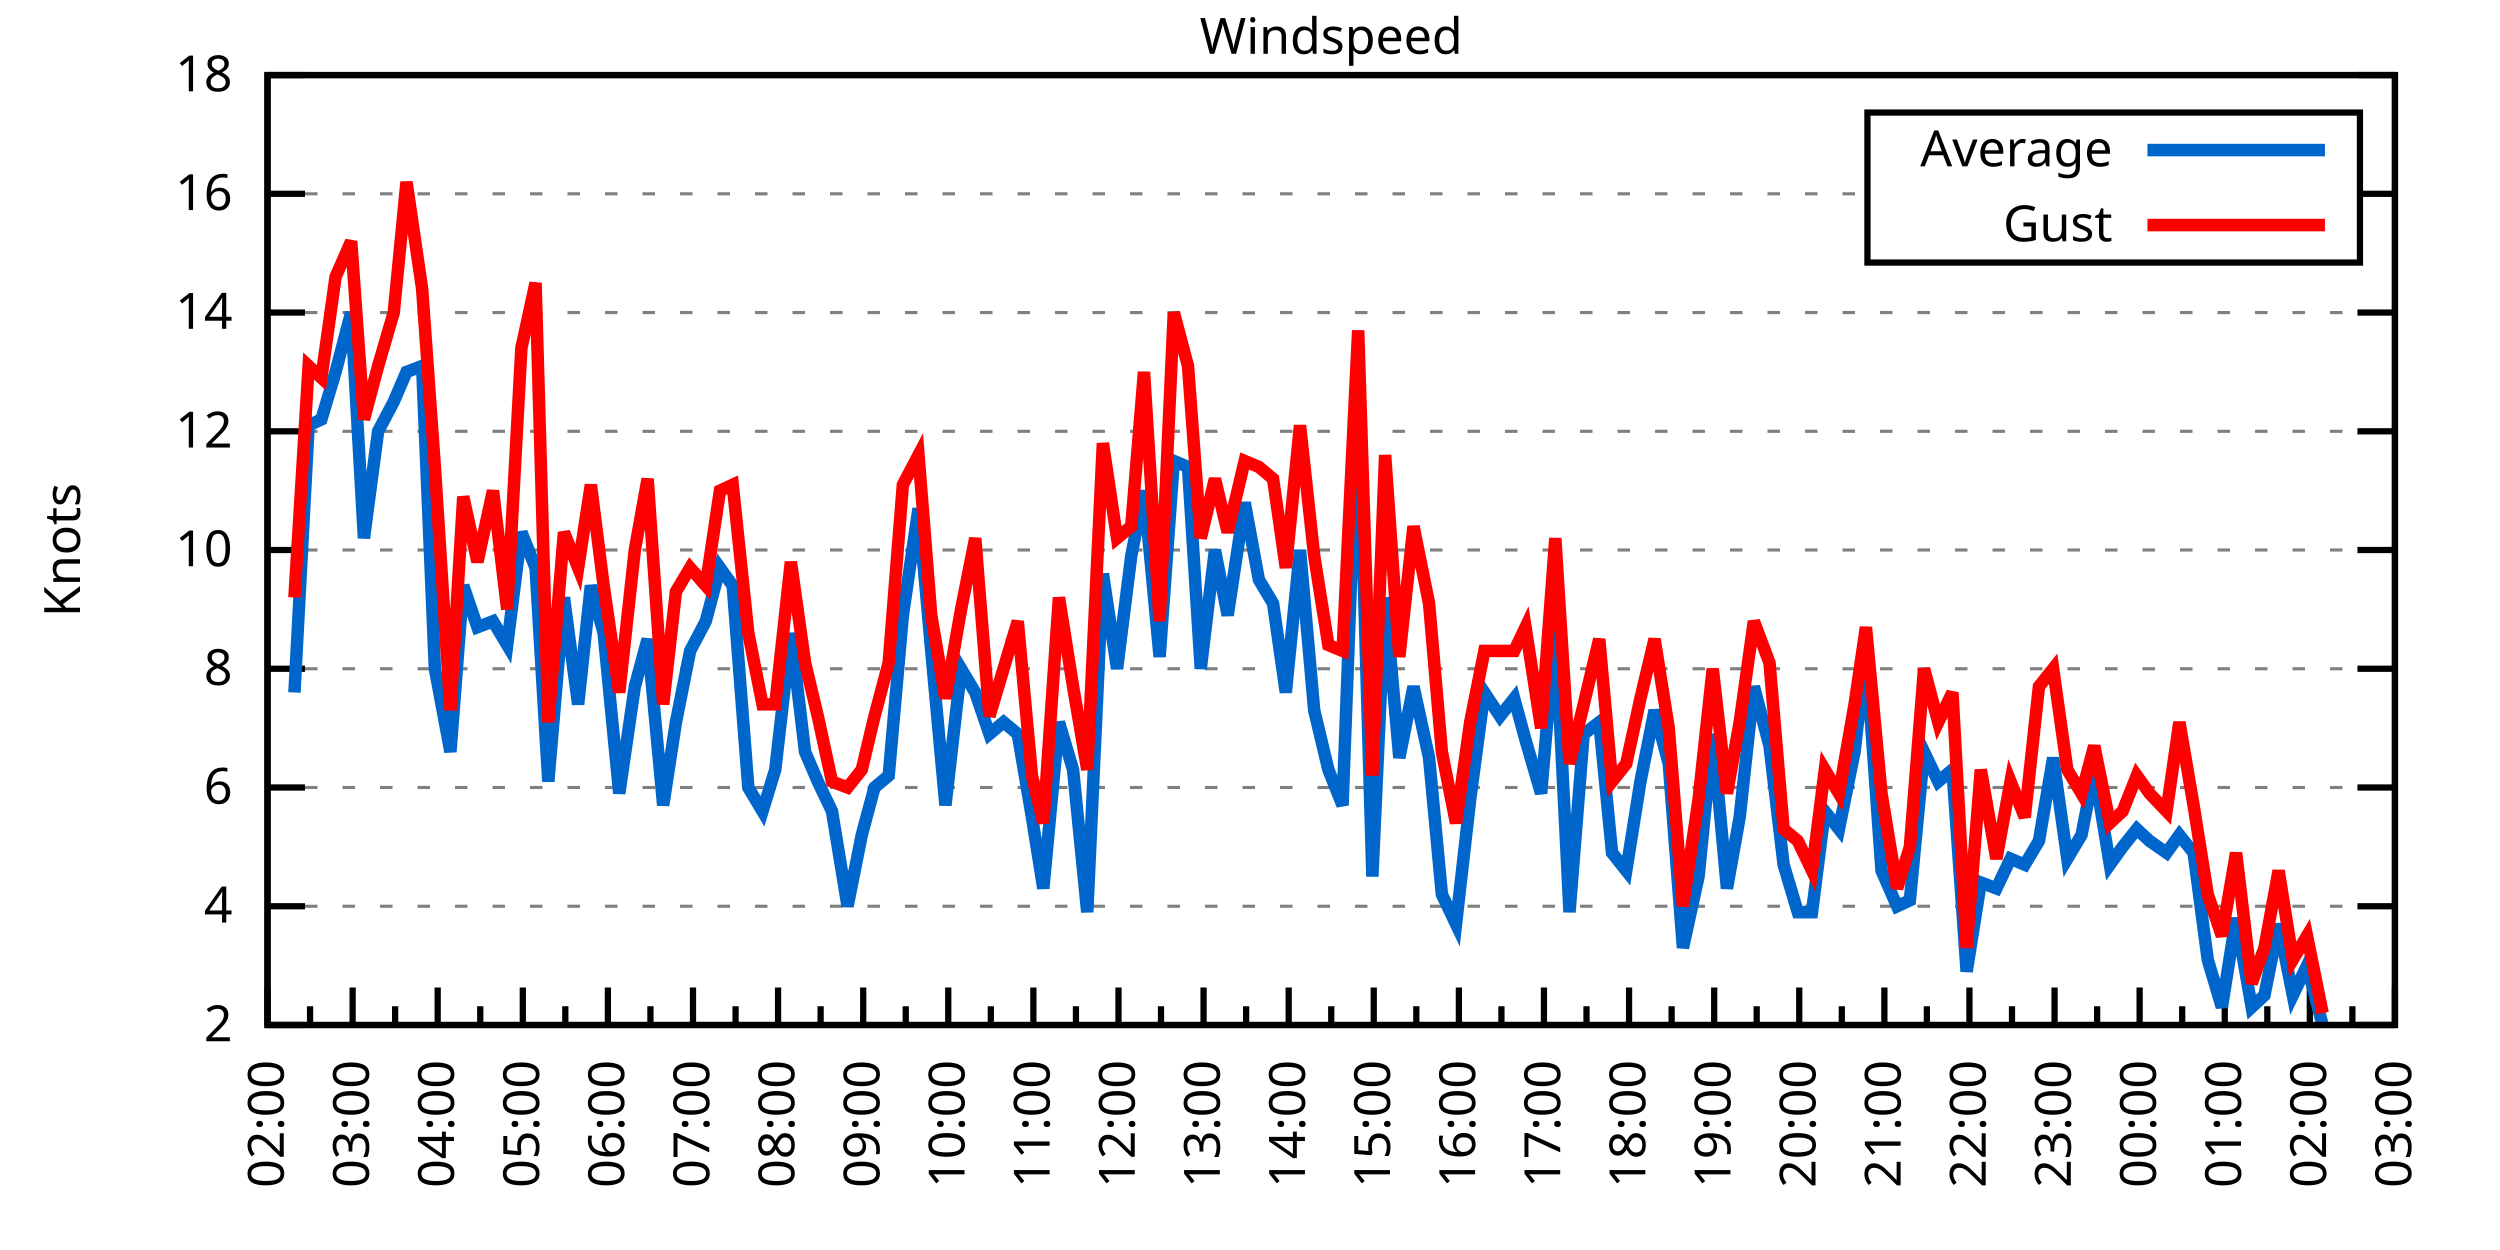
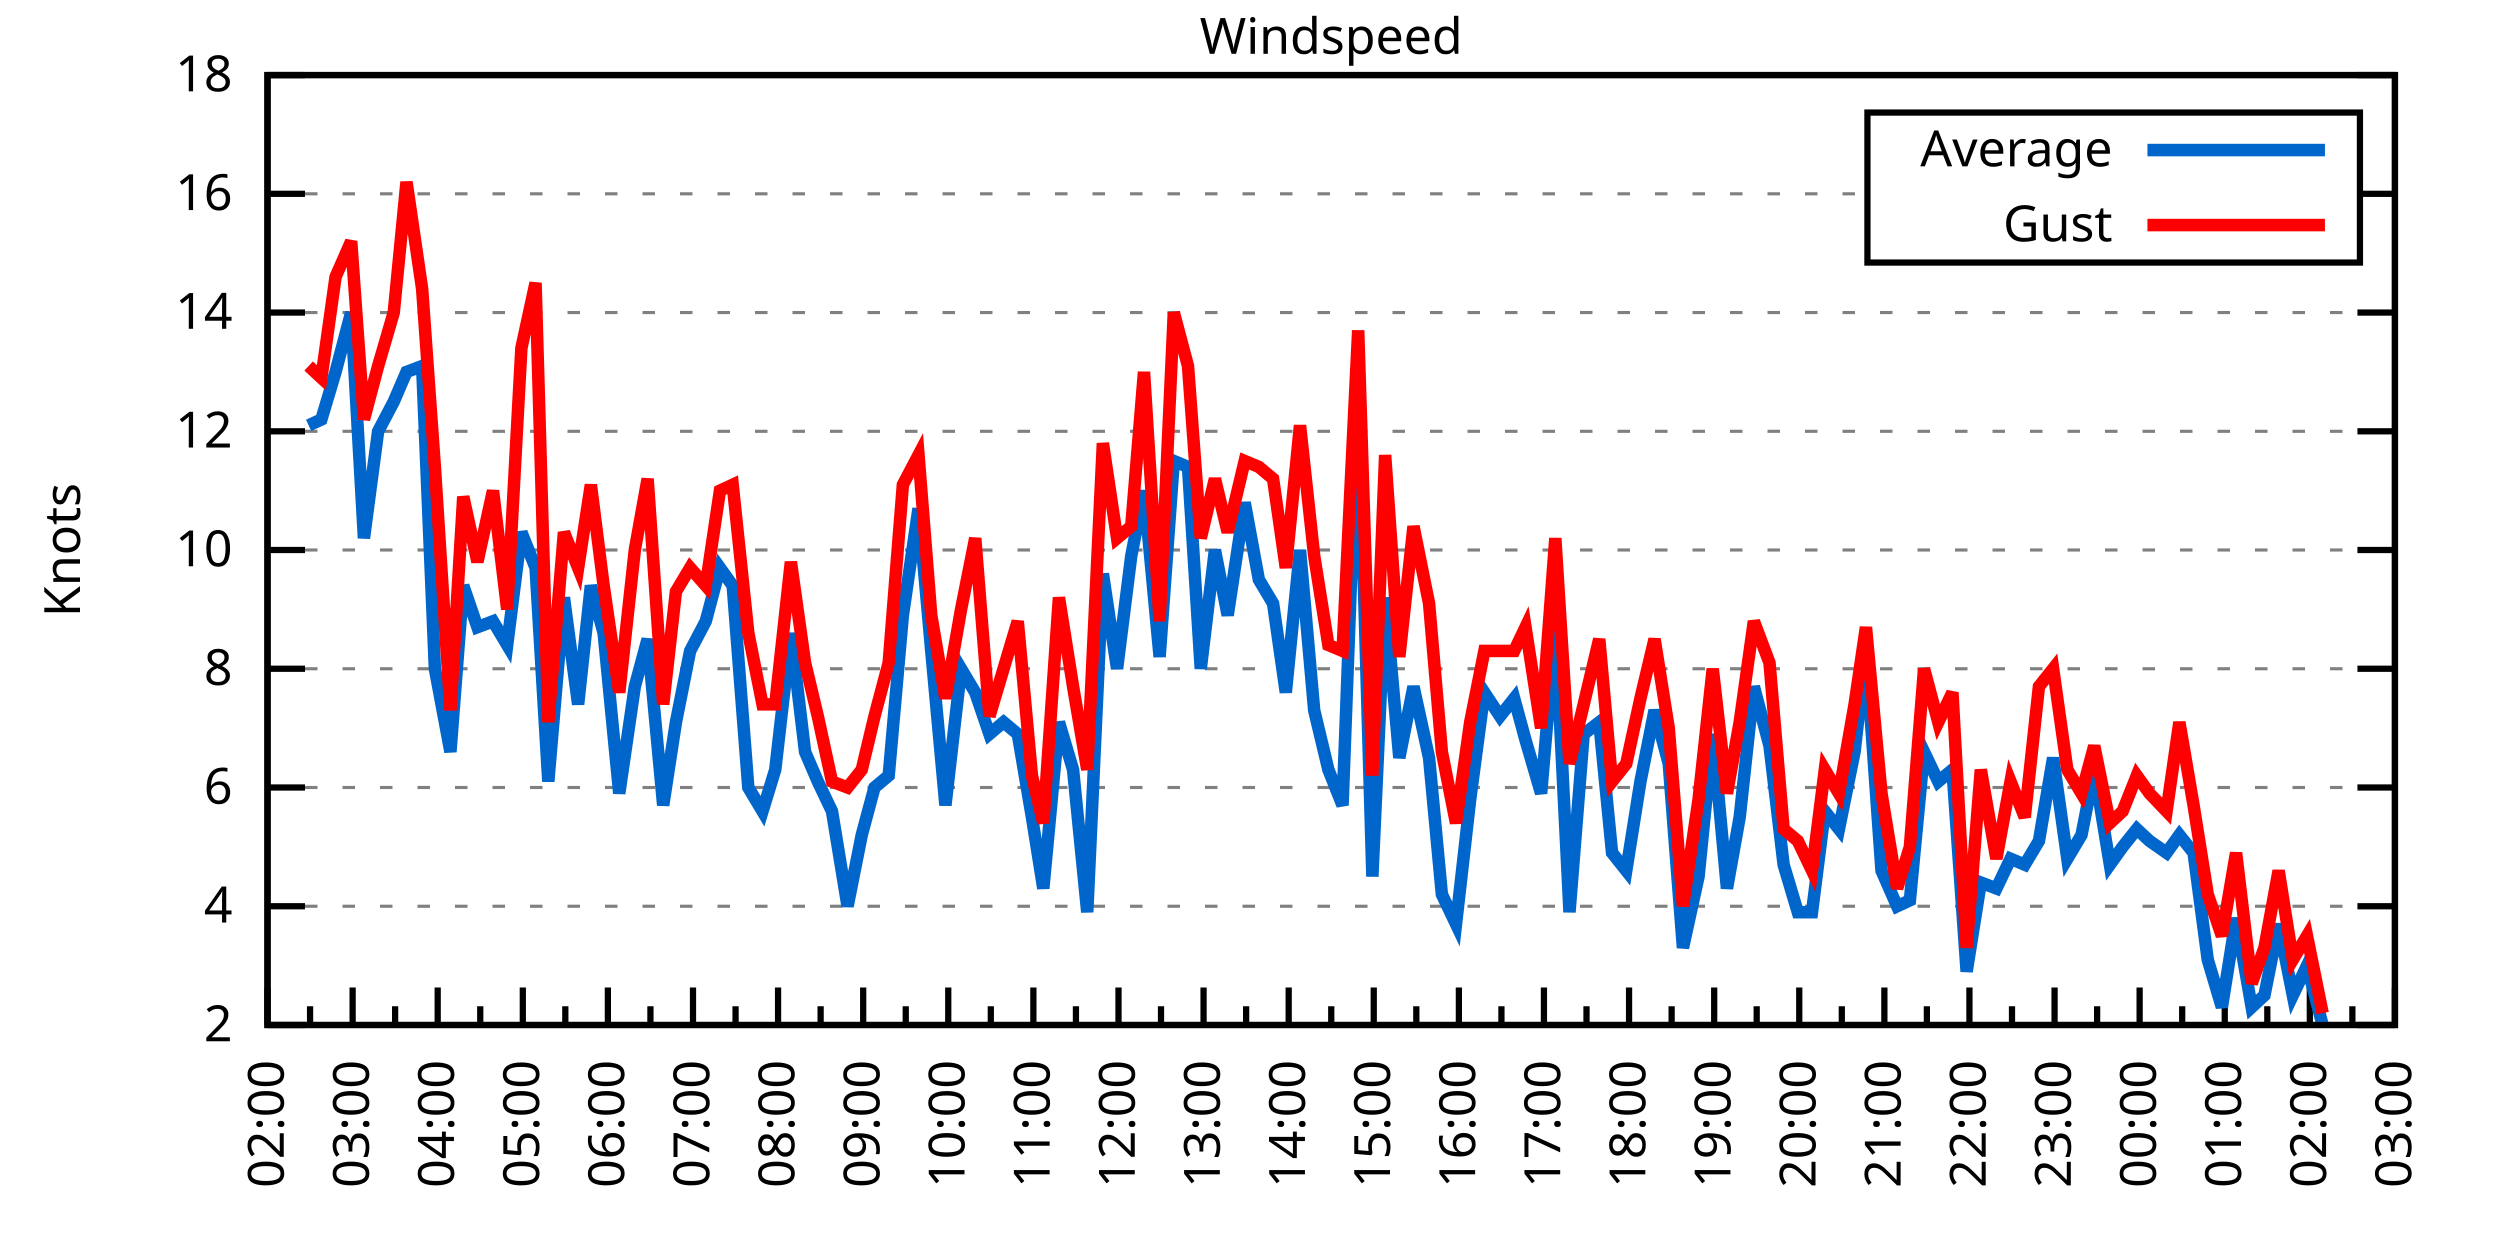
<svg xmlns="http://www.w3.org/2000/svg" xmlns:xlink="http://www.w3.org/1999/xlink" width="400" height="200" viewBox="0 0 400 200">
  <g id="gnuplot_canvas">
    <rect x="0" y="0" width="400" height="200" fill="none" />
    <defs>
      <circle id="gpDot" r="0.5" stroke-width="0.5" stroke="currentColor" />
      <path id="gpPt0" stroke-width="0.333" stroke="currentColor" d="M-1,0 h2 M0,-1 v2" />
      <path id="gpPt1" stroke-width="0.333" stroke="currentColor" d="M-1,-1 L1,1 M1,-1 L-1,1" />
      <path id="gpPt2" stroke-width="0.333" stroke="currentColor" d="M-1,0 L1,0 M0,-1 L0,1 M-1,-1 L1,1 M-1,1 L1,-1" />
      <rect id="gpPt3" stroke-width="0.333" stroke="currentColor" x="-1" y="-1" width="2" height="2" />
      <rect id="gpPt4" stroke-width="0.333" stroke="currentColor" fill="currentColor" x="-1" y="-1" width="2" height="2" />
      <circle id="gpPt5" stroke-width="0.333" stroke="currentColor" cx="0" cy="0" r="1" />
      <use xlink:href="#gpPt5" id="gpPt6" fill="currentColor" stroke="none" />
      <path id="gpPt7" stroke-width="0.333" stroke="currentColor" d="M0,-1.33 L-1.33,0.67 L1.33,0.67 z" />
      <use xlink:href="#gpPt7" id="gpPt8" fill="currentColor" stroke="none" />
      <use xlink:href="#gpPt7" id="gpPt9" stroke="currentColor" transform="rotate(180)" />
      <use xlink:href="#gpPt9" id="gpPt10" fill="currentColor" stroke="none" />
      <use xlink:href="#gpPt3" id="gpPt11" stroke="currentColor" transform="rotate(45)" />
      <use xlink:href="#gpPt11" id="gpPt12" fill="currentColor" stroke="none" />
      <path id="gpPt13" stroke-width="0.333" stroke="currentColor" d="M0,1.330 L1.265,0.411 L0.782,-1.067 L-0.782,-1.076 L-1.265,0.411 z" />
      <use xlink:href="#gpPt13" id="gpPt14" fill="currentColor" stroke="none" />
      <filter id="textbox" filterUnits="objectBoundingBox" x="0" y="0" height="1" width="1">
        <feFlood flood-color="white" flood-opacity="1" result="bgnd" />
        <feComposite in="SourceGraphic" in2="bgnd" operator="atop" />
      </filter>
      <filter id="greybox" filterUnits="objectBoundingBox" x="0" y="0" height="1" width="1">
        <feFlood flood-color="lightgrey" flood-opacity="1" result="grey" />
        <feComposite in="SourceGraphic" in2="grey" operator="atop" />
      </filter>
    </defs>
    <g fill="none" color="white" stroke="currentColor" stroke-width="1.00" stroke-linecap="butt" stroke-linejoin="miter">
</g>
    <g fill="none" color="black" stroke="currentColor" stroke-width="1.00" stroke-linecap="butt" stroke-linejoin="miter">
      <g stroke="none" shape-rendering="crispEdges">
        <polygon fill="rgb(255, 255, 255)" points="42.80,164.00 383.18,164.00 383.18,12.02 42.80,12.02 " />
      </g>
    </g>
    <g fill="none" color="black" stroke="currentColor" stroke-width="1.00" stroke-linecap="butt" stroke-linejoin="miter">
</g>
    <g fill="none" color="black" stroke="black" stroke-width="0.50" stroke-linecap="butt" stroke-linejoin="miter">
</g>
    <g fill="none" color="gray" stroke="currentColor" stroke-width="0.50" stroke-linecap="butt" stroke-linejoin="miter">
      <path stroke="gray" stroke-dasharray="2,4" class="gridline" d="M42.80,164.00 L383.19,164.00  " />
    </g>
    <g fill="none" color="gray" stroke="gray" stroke-width="1.00" stroke-linecap="butt" stroke-linejoin="miter">
</g>
    <g fill="none" color="black" stroke="currentColor" stroke-width="1.00" stroke-linecap="butt" stroke-linejoin="miter">
      <path stroke="black" d="M42.80,164.00 L48.80,164.00 M383.19,164.00 L377.19,164.00  " />
      <g transform="translate(37.20,166.60)" stroke="none" fill="black" font-family="Sans" font-size="8.00" text-anchor="end">
        <text>
          <tspan font-family="Sans"> 2</tspan>
        </text>
      </g>
    </g>
    <g fill="none" color="black" stroke="currentColor" stroke-width="1.00" stroke-linecap="butt" stroke-linejoin="miter">
</g>
    <g fill="none" color="black" stroke="black" stroke-width="0.50" stroke-linecap="butt" stroke-linejoin="miter">
</g>
    <g fill="none" color="gray" stroke="currentColor" stroke-width="0.50" stroke-linecap="butt" stroke-linejoin="miter">
      <path stroke="gray" stroke-dasharray="2,4" class="gridline" d="M42.80,145.00 L383.19,145.00  " />
    </g>
    <g fill="none" color="gray" stroke="gray" stroke-width="1.00" stroke-linecap="butt" stroke-linejoin="miter">
</g>
    <g fill="none" color="black" stroke="currentColor" stroke-width="1.00" stroke-linecap="butt" stroke-linejoin="miter">
      <path stroke="black" d="M42.80,145.00 L48.80,145.00 M383.19,145.00 L377.19,145.00  " />
      <g transform="translate(37.20,147.60)" stroke="none" fill="black" font-family="Sans" font-size="8.00" text-anchor="end">
        <text>
          <tspan font-family="Sans"> 4</tspan>
        </text>
      </g>
    </g>
    <g fill="none" color="black" stroke="currentColor" stroke-width="1.00" stroke-linecap="butt" stroke-linejoin="miter">
</g>
    <g fill="none" color="black" stroke="black" stroke-width="0.50" stroke-linecap="butt" stroke-linejoin="miter">
</g>
    <g fill="none" color="gray" stroke="currentColor" stroke-width="0.50" stroke-linecap="butt" stroke-linejoin="miter">
      <path stroke="gray" stroke-dasharray="2,4" class="gridline" d="M42.80,126.00 L383.19,126.00  " />
    </g>
    <g fill="none" color="gray" stroke="gray" stroke-width="1.00" stroke-linecap="butt" stroke-linejoin="miter">
</g>
    <g fill="none" color="black" stroke="currentColor" stroke-width="1.00" stroke-linecap="butt" stroke-linejoin="miter">
      <path stroke="black" d="M42.80,126.00 L48.80,126.00 M383.19,126.00 L377.19,126.00  " />
      <g transform="translate(37.20,128.60)" stroke="none" fill="black" font-family="Sans" font-size="8.00" text-anchor="end">
        <text>
          <tspan font-family="Sans"> 6</tspan>
        </text>
      </g>
    </g>
    <g fill="none" color="black" stroke="currentColor" stroke-width="1.00" stroke-linecap="butt" stroke-linejoin="miter">
</g>
    <g fill="none" color="black" stroke="black" stroke-width="0.50" stroke-linecap="butt" stroke-linejoin="miter">
</g>
    <g fill="none" color="gray" stroke="currentColor" stroke-width="0.50" stroke-linecap="butt" stroke-linejoin="miter">
      <path stroke="gray" stroke-dasharray="2,4" class="gridline" d="M42.80,107.00 L383.19,107.00  " />
    </g>
    <g fill="none" color="gray" stroke="gray" stroke-width="1.00" stroke-linecap="butt" stroke-linejoin="miter">
</g>
    <g fill="none" color="black" stroke="currentColor" stroke-width="1.00" stroke-linecap="butt" stroke-linejoin="miter">
      <path stroke="black" d="M42.80,107.00 L48.80,107.00 M383.19,107.00 L377.19,107.00  " />
      <g transform="translate(37.20,109.60)" stroke="none" fill="black" font-family="Sans" font-size="8.00" text-anchor="end">
        <text>
          <tspan font-family="Sans"> 8</tspan>
        </text>
      </g>
    </g>
    <g fill="none" color="black" stroke="currentColor" stroke-width="1.00" stroke-linecap="butt" stroke-linejoin="miter">
</g>
    <g fill="none" color="black" stroke="black" stroke-width="0.50" stroke-linecap="butt" stroke-linejoin="miter">
</g>
    <g fill="none" color="gray" stroke="currentColor" stroke-width="0.50" stroke-linecap="butt" stroke-linejoin="miter">
      <path stroke="gray" stroke-dasharray="2,4" class="gridline" d="M42.80,88.00 L383.19,88.00  " />
    </g>
    <g fill="none" color="gray" stroke="gray" stroke-width="1.00" stroke-linecap="butt" stroke-linejoin="miter">
</g>
    <g fill="none" color="black" stroke="currentColor" stroke-width="1.00" stroke-linecap="butt" stroke-linejoin="miter">
      <path stroke="black" d="M42.80,88.00 L48.80,88.00 M383.19,88.00 L377.19,88.00  " />
      <g transform="translate(37.20,90.60)" stroke="none" fill="black" font-family="Sans" font-size="8.00" text-anchor="end">
        <text>
          <tspan font-family="Sans"> 10</tspan>
        </text>
      </g>
    </g>
    <g fill="none" color="black" stroke="currentColor" stroke-width="1.00" stroke-linecap="butt" stroke-linejoin="miter">
</g>
    <g fill="none" color="black" stroke="black" stroke-width="0.50" stroke-linecap="butt" stroke-linejoin="miter">
</g>
    <g fill="none" color="gray" stroke="currentColor" stroke-width="0.50" stroke-linecap="butt" stroke-linejoin="miter">
      <path stroke="gray" stroke-dasharray="2,4" class="gridline" d="M42.80,69.01 L383.19,69.01  " />
    </g>
    <g fill="none" color="gray" stroke="gray" stroke-width="1.00" stroke-linecap="butt" stroke-linejoin="miter">
</g>
    <g fill="none" color="black" stroke="currentColor" stroke-width="1.00" stroke-linecap="butt" stroke-linejoin="miter">
      <path stroke="black" d="M42.80,69.01 L48.80,69.01 M383.19,69.01 L377.19,69.01  " />
      <g transform="translate(37.20,71.61)" stroke="none" fill="black" font-family="Sans" font-size="8.00" text-anchor="end">
        <text>
          <tspan font-family="Sans"> 12</tspan>
        </text>
      </g>
    </g>
    <g fill="none" color="black" stroke="currentColor" stroke-width="1.00" stroke-linecap="butt" stroke-linejoin="miter">
</g>
    <g fill="none" color="black" stroke="black" stroke-width="0.50" stroke-linecap="butt" stroke-linejoin="miter">
</g>
    <g fill="none" color="gray" stroke="currentColor" stroke-width="0.50" stroke-linecap="butt" stroke-linejoin="miter">
      <path stroke="gray" stroke-dasharray="2,4" class="gridline" d="M42.80,50.01 L383.19,50.01  " />
    </g>
    <g fill="none" color="gray" stroke="gray" stroke-width="1.00" stroke-linecap="butt" stroke-linejoin="miter">
</g>
    <g fill="none" color="black" stroke="currentColor" stroke-width="1.00" stroke-linecap="butt" stroke-linejoin="miter">
      <path stroke="black" d="M42.80,50.01 L48.80,50.01 M383.19,50.01 L377.19,50.01  " />
      <g transform="translate(37.20,52.61)" stroke="none" fill="black" font-family="Sans" font-size="8.00" text-anchor="end">
        <text>
          <tspan font-family="Sans"> 14</tspan>
        </text>
      </g>
    </g>
    <g fill="none" color="black" stroke="currentColor" stroke-width="1.00" stroke-linecap="butt" stroke-linejoin="miter">
</g>
    <g fill="none" color="black" stroke="black" stroke-width="0.50" stroke-linecap="butt" stroke-linejoin="miter">
</g>
    <g fill="none" color="gray" stroke="currentColor" stroke-width="0.50" stroke-linecap="butt" stroke-linejoin="miter">
      <path stroke="gray" stroke-dasharray="2,4" class="gridline" d="M42.80,31.01 L298.79,31.01 M377.59,31.01 L383.19,31.01  " />
    </g>
    <g fill="none" color="gray" stroke="gray" stroke-width="1.00" stroke-linecap="butt" stroke-linejoin="miter">
</g>
    <g fill="none" color="black" stroke="currentColor" stroke-width="1.00" stroke-linecap="butt" stroke-linejoin="miter">
      <path stroke="black" d="M42.80,31.01 L48.80,31.01 M383.19,31.01 L377.19,31.01  " />
      <g transform="translate(37.20,33.61)" stroke="none" fill="black" font-family="Sans" font-size="8.00" text-anchor="end">
        <text>
          <tspan font-family="Sans"> 16</tspan>
        </text>
      </g>
    </g>
    <g fill="none" color="black" stroke="currentColor" stroke-width="1.00" stroke-linecap="butt" stroke-linejoin="miter">
</g>
    <g fill="none" color="black" stroke="black" stroke-width="0.50" stroke-linecap="butt" stroke-linejoin="miter">
</g>
    <g fill="none" color="gray" stroke="currentColor" stroke-width="0.50" stroke-linecap="butt" stroke-linejoin="miter">
      <path stroke="gray" stroke-dasharray="2,4" class="gridline" d="M42.80,12.01 L383.19,12.01  " />
    </g>
    <g fill="none" color="gray" stroke="gray" stroke-width="1.00" stroke-linecap="butt" stroke-linejoin="miter">
</g>
    <g fill="none" color="black" stroke="currentColor" stroke-width="1.00" stroke-linecap="butt" stroke-linejoin="miter">
      <path stroke="black" d="M42.80,12.01 L48.80,12.01 M383.19,12.01 L377.19,12.01  " />
      <g transform="translate(37.20,14.61)" stroke="none" fill="black" font-family="Sans" font-size="8.00" text-anchor="end">
        <text>
          <tspan font-family="Sans"> 18</tspan>
        </text>
      </g>
    </g>
    <g fill="none" color="black" stroke="currentColor" stroke-width="1.00" stroke-linecap="butt" stroke-linejoin="miter">
      <path stroke="black" d="M42.80,164.00 L42.80,158.00  " />
      <g transform="translate(45.40,169.60) rotate(270)" stroke="none" fill="black" font-family="Sans" font-size="8.00" text-anchor="end">
        <text>
          <tspan font-family="Sans">02:00</tspan>
        </text>
      </g>
    </g>
    <g fill="none" color="black" stroke="currentColor" stroke-width="1.00" stroke-linecap="butt" stroke-linejoin="miter">
      <path stroke="black" d="M49.61,164.00 L49.61,161.00 M56.42,164.00 L56.42,158.00  " />
      <g transform="translate(59.02,169.60) rotate(270)" stroke="none" fill="black" font-family="Sans" font-size="8.00" text-anchor="end">
        <text>
          <tspan font-family="Sans">03:00</tspan>
        </text>
      </g>
    </g>
    <g fill="none" color="black" stroke="currentColor" stroke-width="1.00" stroke-linecap="butt" stroke-linejoin="miter">
      <path stroke="black" d="M63.22,164.00 L63.22,161.00 M70.03,164.00 L70.03,158.00  " />
      <g transform="translate(72.63,169.60) rotate(270)" stroke="none" fill="black" font-family="Sans" font-size="8.00" text-anchor="end">
        <text>
          <tspan font-family="Sans">04:00</tspan>
        </text>
      </g>
    </g>
    <g fill="none" color="black" stroke="currentColor" stroke-width="1.00" stroke-linecap="butt" stroke-linejoin="miter">
      <path stroke="black" d="M76.84,164.00 L76.84,161.00 M83.65,164.00 L83.65,158.00  " />
      <g transform="translate(86.25,169.60) rotate(270)" stroke="none" fill="black" font-family="Sans" font-size="8.00" text-anchor="end">
        <text>
          <tspan font-family="Sans">05:00</tspan>
        </text>
      </g>
    </g>
    <g fill="none" color="black" stroke="currentColor" stroke-width="1.00" stroke-linecap="butt" stroke-linejoin="miter">
      <path stroke="black" d="M90.45,164.00 L90.45,161.00 M97.26,164.00 L97.26,158.00  " />
      <g transform="translate(99.86,169.60) rotate(270)" stroke="none" fill="black" font-family="Sans" font-size="8.00" text-anchor="end">
        <text>
          <tspan font-family="Sans">06:00</tspan>
        </text>
      </g>
    </g>
    <g fill="none" color="black" stroke="currentColor" stroke-width="1.00" stroke-linecap="butt" stroke-linejoin="miter">
      <path stroke="black" d="M104.07,164.00 L104.07,161.00 M110.88,164.00 L110.88,158.00  " />
      <g transform="translate(113.48,169.60) rotate(270)" stroke="none" fill="black" font-family="Sans" font-size="8.00" text-anchor="end">
        <text>
          <tspan font-family="Sans">07:00</tspan>
        </text>
      </g>
    </g>
    <g fill="none" color="black" stroke="currentColor" stroke-width="1.00" stroke-linecap="butt" stroke-linejoin="miter">
      <path stroke="black" d="M117.69,164.00 L117.69,161.00 M124.49,164.00 L124.49,158.00  " />
      <g transform="translate(127.09,169.60) rotate(270)" stroke="none" fill="black" font-family="Sans" font-size="8.00" text-anchor="end">
        <text>
          <tspan font-family="Sans">08:00</tspan>
        </text>
      </g>
    </g>
    <g fill="none" color="black" stroke="currentColor" stroke-width="1.00" stroke-linecap="butt" stroke-linejoin="miter">
      <path stroke="black" d="M131.30,164.00 L131.30,161.00 M138.11,164.00 L138.11,158.00  " />
      <g transform="translate(140.71,169.60) rotate(270)" stroke="none" fill="black" font-family="Sans" font-size="8.00" text-anchor="end">
        <text>
          <tspan font-family="Sans">09:00</tspan>
        </text>
      </g>
    </g>
    <g fill="none" color="black" stroke="currentColor" stroke-width="1.00" stroke-linecap="butt" stroke-linejoin="miter">
      <path stroke="black" d="M144.92,164.00 L144.92,161.00 M151.72,164.00 L151.72,158.00  " />
      <g transform="translate(154.32,169.60) rotate(270)" stroke="none" fill="black" font-family="Sans" font-size="8.00" text-anchor="end">
        <text>
          <tspan font-family="Sans">10:00</tspan>
        </text>
      </g>
    </g>
    <g fill="none" color="black" stroke="currentColor" stroke-width="1.00" stroke-linecap="butt" stroke-linejoin="miter">
      <path stroke="black" d="M158.53,164.00 L158.53,161.00 M165.34,164.00 L165.34,158.00  " />
      <g transform="translate(167.94,169.60) rotate(270)" stroke="none" fill="black" font-family="Sans" font-size="8.00" text-anchor="end">
        <text>
          <tspan font-family="Sans">11:00</tspan>
        </text>
      </g>
    </g>
    <g fill="none" color="black" stroke="currentColor" stroke-width="1.00" stroke-linecap="butt" stroke-linejoin="miter">
      <path stroke="black" d="M172.15,164.00 L172.15,161.00 M178.96,164.00 L178.96,158.00  " />
      <g transform="translate(181.56,169.60) rotate(270)" stroke="none" fill="black" font-family="Sans" font-size="8.00" text-anchor="end">
        <text>
          <tspan font-family="Sans">12:00</tspan>
        </text>
      </g>
    </g>
    <g fill="none" color="black" stroke="currentColor" stroke-width="1.00" stroke-linecap="butt" stroke-linejoin="miter">
      <path stroke="black" d="M185.76,164.00 L185.76,161.00 M192.57,164.00 L192.57,158.00  " />
      <g transform="translate(195.17,169.60) rotate(270)" stroke="none" fill="black" font-family="Sans" font-size="8.00" text-anchor="end">
        <text>
          <tspan font-family="Sans">13:00</tspan>
        </text>
      </g>
    </g>
    <g fill="none" color="black" stroke="currentColor" stroke-width="1.00" stroke-linecap="butt" stroke-linejoin="miter">
      <path stroke="black" d="M199.38,164.00 L199.38,161.00 M206.19,164.00 L206.19,158.00  " />
      <g transform="translate(208.79,169.60) rotate(270)" stroke="none" fill="black" font-family="Sans" font-size="8.00" text-anchor="end">
        <text>
          <tspan font-family="Sans">14:00</tspan>
        </text>
      </g>
    </g>
    <g fill="none" color="black" stroke="currentColor" stroke-width="1.00" stroke-linecap="butt" stroke-linejoin="miter">
      <path stroke="black" d="M213.00,164.00 L213.00,161.00 M219.80,164.00 L219.80,158.00  " />
      <g transform="translate(222.40,169.60) rotate(270)" stroke="none" fill="black" font-family="Sans" font-size="8.00" text-anchor="end">
        <text>
          <tspan font-family="Sans">15:00</tspan>
        </text>
      </g>
    </g>
    <g fill="none" color="black" stroke="currentColor" stroke-width="1.00" stroke-linecap="butt" stroke-linejoin="miter">
      <path stroke="black" d="M226.61,164.00 L226.61,161.00 M233.42,164.00 L233.42,158.00  " />
      <g transform="translate(236.02,169.60) rotate(270)" stroke="none" fill="black" font-family="Sans" font-size="8.00" text-anchor="end">
        <text>
          <tspan font-family="Sans">16:00</tspan>
        </text>
      </g>
    </g>
    <g fill="none" color="black" stroke="currentColor" stroke-width="1.00" stroke-linecap="butt" stroke-linejoin="miter">
      <path stroke="black" d="M240.23,164.00 L240.23,161.00 M247.03,164.00 L247.03,158.00  " />
      <g transform="translate(249.63,169.60) rotate(270)" stroke="none" fill="black" font-family="Sans" font-size="8.00" text-anchor="end">
        <text>
          <tspan font-family="Sans">17:00</tspan>
        </text>
      </g>
    </g>
    <g fill="none" color="black" stroke="currentColor" stroke-width="1.00" stroke-linecap="butt" stroke-linejoin="miter">
      <path stroke="black" d="M253.84,164.00 L253.84,161.00 M260.65,164.00 L260.65,158.00  " />
      <g transform="translate(263.25,169.60) rotate(270)" stroke="none" fill="black" font-family="Sans" font-size="8.00" text-anchor="end">
        <text>
          <tspan font-family="Sans">18:00</tspan>
        </text>
      </g>
    </g>
    <g fill="none" color="black" stroke="currentColor" stroke-width="1.00" stroke-linecap="butt" stroke-linejoin="miter">
      <path stroke="black" d="M267.46,164.00 L267.46,161.00 M274.27,164.00 L274.27,158.00  " />
      <g transform="translate(276.87,169.60) rotate(270)" stroke="none" fill="black" font-family="Sans" font-size="8.00" text-anchor="end">
        <text>
          <tspan font-family="Sans">19:00</tspan>
        </text>
      </g>
    </g>
    <g fill="none" color="black" stroke="currentColor" stroke-width="1.00" stroke-linecap="butt" stroke-linejoin="miter">
      <path stroke="black" d="M281.07,164.00 L281.07,161.00 M287.88,164.00 L287.88,158.00  " />
      <g transform="translate(290.48,169.60) rotate(270)" stroke="none" fill="black" font-family="Sans" font-size="8.00" text-anchor="end">
        <text>
          <tspan font-family="Sans">20:00</tspan>
        </text>
      </g>
    </g>
    <g fill="none" color="black" stroke="currentColor" stroke-width="1.00" stroke-linecap="butt" stroke-linejoin="miter">
      <path stroke="black" d="M294.69,164.00 L294.69,161.00 M301.50,164.00 L301.50,158.00  " />
      <g transform="translate(304.10,169.60) rotate(270)" stroke="none" fill="black" font-family="Sans" font-size="8.00" text-anchor="end">
        <text>
          <tspan font-family="Sans">21:00</tspan>
        </text>
      </g>
    </g>
    <g fill="none" color="black" stroke="currentColor" stroke-width="1.00" stroke-linecap="butt" stroke-linejoin="miter">
      <path stroke="black" d="M308.30,164.00 L308.30,161.00 M315.11,164.00 L315.11,158.00  " />
      <g transform="translate(317.71,169.60) rotate(270)" stroke="none" fill="black" font-family="Sans" font-size="8.00" text-anchor="end">
        <text>
          <tspan font-family="Sans">22:00</tspan>
        </text>
      </g>
    </g>
    <g fill="none" color="black" stroke="currentColor" stroke-width="1.00" stroke-linecap="butt" stroke-linejoin="miter">
      <path stroke="black" d="M321.92,164.00 L321.92,161.00 M328.73,164.00 L328.73,158.00  " />
      <g transform="translate(331.33,169.60) rotate(270)" stroke="none" fill="black" font-family="Sans" font-size="8.00" text-anchor="end">
        <text>
          <tspan font-family="Sans">23:00</tspan>
        </text>
      </g>
    </g>
    <g fill="none" color="black" stroke="currentColor" stroke-width="1.00" stroke-linecap="butt" stroke-linejoin="miter">
      <path stroke="black" d="M335.54,164.00 L335.54,161.00 M342.34,164.00 L342.34,158.00  " />
      <g transform="translate(344.94,169.60) rotate(270)" stroke="none" fill="black" font-family="Sans" font-size="8.00" text-anchor="end">
        <text>
          <tspan font-family="Sans">00:00</tspan>
        </text>
      </g>
    </g>
    <g fill="none" color="black" stroke="currentColor" stroke-width="1.00" stroke-linecap="butt" stroke-linejoin="miter">
      <path stroke="black" d="M349.15,164.00 L349.15,161.00 M355.96,164.00 L355.96,158.00  " />
      <g transform="translate(358.56,169.60) rotate(270)" stroke="none" fill="black" font-family="Sans" font-size="8.00" text-anchor="end">
        <text>
          <tspan font-family="Sans">01:00</tspan>
        </text>
      </g>
    </g>
    <g fill="none" color="black" stroke="currentColor" stroke-width="1.00" stroke-linecap="butt" stroke-linejoin="miter">
      <path stroke="black" d="M362.77,164.00 L362.77,161.00 M369.57,164.00 L369.57,158.00  " />
      <g transform="translate(372.17,169.60) rotate(270)" stroke="none" fill="black" font-family="Sans" font-size="8.00" text-anchor="end">
        <text>
          <tspan font-family="Sans">02:00</tspan>
        </text>
      </g>
    </g>
    <g fill="none" color="black" stroke="currentColor" stroke-width="1.00" stroke-linecap="butt" stroke-linejoin="miter">
      <path stroke="black" d="M376.38,164.00 L376.38,161.00 M383.19,164.00 L383.19,158.00  " />
      <g transform="translate(385.79,169.60) rotate(270)" stroke="none" fill="black" font-family="Sans" font-size="8.00" text-anchor="end">
        <text>
          <tspan font-family="Sans">03:00</tspan>
        </text>
      </g>
    </g>
    <g fill="none" color="black" stroke="currentColor" stroke-width="1.00" stroke-linecap="butt" stroke-linejoin="miter">
</g>
    <g fill="none" color="black" stroke="currentColor" stroke-width="1.00" stroke-linecap="butt" stroke-linejoin="miter">
      <path stroke="black" d="M42.80,12.01 L42.80,164.00 L383.19,164.00 L383.19,12.01 L42.80,12.01 Z  " />
    </g>
    <g fill="none" color="black" stroke="currentColor" stroke-width="1.00" stroke-linecap="butt" stroke-linejoin="miter">
      <g transform="translate(12.80,88.01) rotate(270)" stroke="none" fill="black" font-family="Sans" font-size="8.00" text-anchor="middle">
        <text>
          <tspan font-family="Sans">Knots</tspan>
        </text>
      </g>
    </g>
    <g fill="none" color="black" stroke="currentColor" stroke-width="1.00" stroke-linecap="butt" stroke-linejoin="miter">
</g>
    <g fill="none" color="black" stroke="currentColor" stroke-width="1.00" stroke-linecap="butt" stroke-linejoin="miter">
      <path stroke="black" d="M298.79,42.01 L298.79,18.01 L377.59,18.01 L377.59,42.01 L298.79,42.01 Z  " />
    </g>
    <g id="Windspeed_plot_1">
      <g fill="none" color="white" stroke="black" stroke-width="2.00" stroke-linecap="butt" stroke-linejoin="miter">
</g>
      <g fill="none" color="black" stroke="currentColor" stroke-width="2.00" stroke-linecap="butt" stroke-linejoin="miter">
        <g transform="translate(337.99,26.61)" stroke="none" fill="black" font-family="Sans" font-size="8.00" text-anchor="end">
          <text>
            <tspan font-family="Sans">Average</tspan>
          </text>
        </g>
      </g>
      <g fill="none" color="black" stroke="currentColor" stroke-width="2.00" stroke-linecap="butt" stroke-linejoin="miter">
-         <path stroke="rgb(  0, 102, 204)" d="M343.59,24.01 L371.99,24.01 M47.11,110.80 L49.38,68.06 L51.42,67.11 L53.69,59.51 L56.19,50.01 L58.23,86.11   L60.50,69.01 L63.00,64.26 L65.04,59.51 L67.54,58.56 L69.58,107.00 L72.07,120.30 L74.12,93.70 L76.39,100.35   L78.88,99.40 L81.15,103.20 L83.42,85.16 L85.69,90.85 L87.73,125.05 L90.23,95.60 L92.50,112.70 L94.54,93.70   L96.58,101.30 L99.08,126.95 L101.57,109.85 L103.62,102.25 L106.11,128.85 L108.15,115.55 L110.42,104.15 L112.92,99.40   L115.19,90.85 L117.23,93.70 L119.73,126.00 L122.00,129.80 L124.04,123.15 L126.54,101.30 L128.81,120.30 L130.85,125.05   L133.12,129.80 L135.61,145.00 L137.88,133.60 L139.92,126.00 L142.19,124.10 L144.46,98.45 L146.96,81.36 L149.00,104.15   L151.27,128.85 L153.77,107.00 L156.04,110.80 L158.31,117.45 L160.57,115.55 L162.84,117.45 L165.11,130.75 L166.93,142.15   L169.43,115.55 L171.69,123.15 L173.96,145.95 L176.46,91.80 L178.73,107.00 L181.00,88.95 L183.04,78.51 L185.54,105.10   L187.81,73.76 L190.08,74.71 L192.12,107.00 L194.39,88.00 L196.43,98.45 L199.15,80.41 L201.42,92.75 L203.69,96.55   L205.73,110.80 L208.00,88.00 L210.27,113.65 L212.54,123.15 L214.81,128.85 L217.31,62.36 L219.58,140.25 L221.62,95.60   L223.89,121.25 L226.16,109.85 L228.65,121.25 L230.70,143.10 L232.96,147.85 L235.23,127.90 L237.50,110.80 L240.00,114.60   L242.27,111.75 L244.08,118.40 L246.58,126.95 L248.85,100.35 L251.12,145.95 L253.39,117.45 L255.88,115.55 L257.93,136.45   L260.20,139.30 L262.47,125.05 L264.73,113.65 L267.00,122.20 L269.27,151.65 L271.77,140.25 L274.04,117.45 L276.31,142.15   L278.35,130.75 L280.62,109.85 L283.12,119.35 L285.38,138.35 L287.65,145.95 L289.92,145.95 L291.97,129.80 L294.23,132.65   L296.73,120.30 L298.55,104.15 L301.04,139.30 L303.54,145.00 L305.58,144.05 L307.85,120.30 L310.12,125.05 L312.39,123.15   L314.66,155.45 L316.93,141.20 L319.42,142.15 L321.69,137.40 L323.96,138.35 L326.23,134.55 L328.50,121.25 L330.77,137.40   L333.04,133.60 L335.08,123.15 L337.58,138.35 L339.62,135.50 L341.89,132.65 L343.93,134.55 L346.65,136.45 L348.70,133.60   L350.97,136.45 L353.24,153.55 L355.50,161.15 L357.77,146.90 L360.27,161.15 L362.31,159.25 L364.58,147.85 L366.85,159.25   L369.12,154.50 L371.62,164.00  " />
+         <path stroke="rgb(  0, 102, 204)" d="M343.59,24.01 L371.99,24.01 M49.38,68.06 L51.42,67.11 L53.69,59.51 L56.19,50.01 L58.23,86.11 L60.50,69.01   L63.00,64.26 L65.04,59.51 L67.54,58.56 L69.58,107.00 L72.07,120.30 L74.12,93.70 L76.39,100.35 L78.88,99.40   L81.15,103.20 L83.42,85.16 L85.69,90.85 L87.73,125.05 L90.23,95.60 L92.50,112.70 L94.54,93.70 L96.58,101.30   L99.08,126.95 L101.57,109.85 L103.62,102.25 L106.11,128.85 L108.15,115.55 L110.42,104.15 L112.92,99.40 L115.19,90.85   L117.23,93.70 L119.73,126.00 L122.00,129.80 L124.04,123.15 L126.54,101.30 L128.81,120.30 L130.85,125.05 L133.12,129.80   L135.61,145.00 L137.88,133.60 L139.92,126.00 L142.19,124.10 L144.46,98.45 L146.96,81.36 L149.00,104.15 L151.27,128.85   L153.77,107.00 L156.04,110.80 L158.31,117.45 L160.57,115.55 L162.84,117.45 L165.11,130.75 L166.93,142.15 L169.43,115.55   L171.69,123.15 L173.96,145.95 L176.46,91.80 L178.73,107.00 L181.00,88.95 L183.04,78.51 L185.54,105.10 L187.81,73.76   L190.08,74.71 L192.12,107.00 L194.39,88.00 L196.43,98.45 L199.15,80.41 L201.42,92.75 L203.69,96.55 L205.73,110.80   L208.00,88.00 L210.27,113.65 L212.54,123.15 L214.81,128.85 L217.31,62.36 L219.58,140.25 L221.62,95.60 L223.89,121.25   L226.16,109.85 L228.65,121.25 L230.70,143.10 L232.96,147.85 L235.23,127.90 L237.50,110.80 L240.00,114.60 L242.27,111.75   L244.08,118.40 L246.58,126.95 L248.85,100.35 L251.12,145.95 L253.39,117.45 L255.88,115.55 L257.93,136.45 L260.20,139.30   L262.47,125.05 L264.73,113.65 L267.00,122.20 L269.27,151.65 L271.77,140.25 L274.04,117.45 L276.31,142.15 L278.35,130.75   L280.62,109.85 L283.12,119.35 L285.38,138.35 L287.65,145.95 L289.92,145.95 L291.97,129.80 L294.23,132.65 L296.73,120.30   L298.55,104.15 L301.04,139.30 L303.54,145.00 L305.58,144.05 L307.85,120.30 L310.12,125.05 L312.39,123.15 L314.66,155.45   L316.93,141.20 L319.42,142.15 L321.69,137.40 L323.96,138.35 L326.23,134.55 L328.50,121.25 L330.77,137.40 L333.04,133.60   L335.08,123.15 L337.58,138.35 L339.62,135.50 L341.89,132.65 L343.93,134.55 L346.65,136.45 L348.70,133.60 L350.97,136.45   L353.24,153.55 L355.50,161.15 L357.77,146.90 L360.27,161.15 L362.31,159.25 L364.58,147.85 L366.85,159.25 L369.12,154.50   L371.62,164.00  " />
      </g>
    </g>
    <g id="Windspeed_plot_2">
      <g fill="none" color="black" stroke="currentColor" stroke-width="2.00" stroke-linecap="butt" stroke-linejoin="miter">
        <g transform="translate(337.99,38.61)" stroke="none" fill="black" font-family="Sans" font-size="8.00" text-anchor="end">
          <text>
            <tspan font-family="Sans">Gust</tspan>
          </text>
        </g>
      </g>
      <g fill="none" color="black" stroke="currentColor" stroke-width="2.00" stroke-linecap="butt" stroke-linejoin="miter">
-         <path stroke="rgb(255,   0,   0)" d="M343.59,36.01 L371.99,36.01 M47.11,95.60 L49.38,58.56 L51.42,60.46 L53.69,44.31 L56.19,38.61 L58.23,67.11   L60.50,58.56 L63.00,50.01 L65.04,29.11 L67.54,46.21 L69.58,74.71 L72.07,113.65 L74.12,79.46 L76.39,89.90   L78.88,78.51 L81.15,97.50 L83.42,55.71 L85.69,45.26 L87.73,115.55 L90.23,85.16 L92.50,90.85 L94.54,77.56   L96.58,93.70 L99.08,110.80 L101.57,88.00 L103.62,76.61 L106.11,112.70 L108.15,94.65 L110.42,90.85 L112.92,93.70   L115.19,78.51 L117.23,77.56 L119.73,101.30 L122.00,112.70 L124.04,112.70 L126.54,89.90 L128.81,106.05 L130.85,114.60   L133.12,125.05 L135.61,126.00 L137.88,123.15 L139.92,114.60 L142.19,106.05 L144.46,77.56 L146.96,72.81 L149.00,98.45   L151.27,111.75 L153.77,97.50 L156.04,86.11 L158.31,114.60 L160.57,107.00 L162.84,99.40 L165.11,124.10 L166.93,131.70   L169.43,95.60 L171.69,109.85 L173.96,123.15 L176.46,70.91 L178.73,86.11 L181.00,84.21 L183.04,59.51 L185.54,99.40   L187.81,50.01 L190.08,58.56 L192.12,86.11 L194.39,76.61 L196.43,85.16 L199.15,73.76 L201.42,74.71 L203.69,76.61   L205.73,90.85 L208.00,68.06 L210.27,88.95 L212.54,103.20 L214.81,104.15 L217.31,52.86 L219.58,124.10 L221.62,72.81   L223.89,105.10 L226.16,84.21 L228.65,96.55 L230.70,120.30 L232.96,131.70 L235.23,115.55 L237.50,104.15 L240.00,104.15   L242.27,104.15 L244.08,100.35 L246.58,116.50 L248.85,86.11 L251.12,122.20 L253.39,112.70 L255.88,102.25 L257.93,125.05   L260.20,122.20 L262.47,111.75 L264.73,102.25 L267.00,116.50 L269.27,145.00 L271.77,127.90 L274.04,107.00 L276.31,126.95   L278.35,115.55 L280.62,99.40 L283.12,106.05 L285.38,132.65 L287.65,134.55 L289.92,139.30 L291.97,123.15 L294.23,126.95   L296.73,112.70 L298.55,100.35 L301.04,126.95 L303.54,142.15 L305.58,135.50 L307.85,107.00 L310.12,115.55 L312.39,110.80   L314.66,151.65 L316.93,123.15 L319.42,137.40 L321.69,125.05 L323.96,130.75 L326.23,109.85 L328.50,107.00 L330.77,123.15   L333.04,126.95 L335.08,119.35 L337.58,131.70 L339.62,129.80 L341.89,124.10 L343.93,126.95 L346.65,129.80 L348.70,115.55   L350.97,128.85 L353.24,143.10 L355.50,149.75 L357.77,136.45 L360.27,157.35 L362.31,151.65 L364.58,139.30 L366.85,153.55   L369.12,149.75 L371.62,162.10  " />
+         <path stroke="rgb(255,   0,   0)" d="M343.59,36.01 L371.99,36.01 M49.38,58.56 L51.42,60.46 L53.69,44.31 L56.19,38.61 L58.23,67.11 L60.50,58.56   L63.00,50.01 L65.04,29.11 L67.54,46.21 L69.58,74.71 L72.07,113.65 L74.12,79.46 L76.39,89.90 L78.88,78.51   L81.15,97.50 L83.42,55.71 L85.69,45.26 L87.73,115.55 L90.23,85.16 L92.50,90.85 L94.54,77.56 L96.58,93.70   L99.08,110.80 L101.57,88.00 L103.62,76.61 L106.11,112.70 L108.15,94.65 L110.42,90.85 L112.92,93.70 L115.19,78.51   L117.23,77.56 L119.73,101.30 L122.00,112.70 L124.04,112.70 L126.54,89.90 L128.81,106.05 L130.85,114.60 L133.12,125.05   L135.61,126.00 L137.88,123.15 L139.92,114.60 L142.19,106.05 L144.46,77.56 L146.96,72.81 L149.00,98.45 L151.27,111.75   L153.77,97.50 L156.04,86.11 L158.31,114.60 L160.57,107.00 L162.84,99.40 L165.11,124.10 L166.93,131.70 L169.43,95.60   L171.69,109.85 L173.96,123.15 L176.46,70.91 L178.73,86.11 L181.00,84.21 L183.04,59.51 L185.54,99.40 L187.81,50.01   L190.08,58.56 L192.12,86.11 L194.39,76.61 L196.43,85.16 L199.15,73.76 L201.42,74.71 L203.69,76.61 L205.73,90.85   L208.00,68.06 L210.27,88.95 L212.54,103.20 L214.81,104.15 L217.31,52.86 L219.58,124.10 L221.62,72.81 L223.89,105.10   L226.16,84.21 L228.65,96.55 L230.70,120.30 L232.96,131.70 L235.23,115.55 L237.50,104.15 L240.00,104.15 L242.27,104.15   L244.08,100.35 L246.58,116.50 L248.85,86.11 L251.12,122.20 L253.39,112.70 L255.88,102.25 L257.93,125.05 L260.20,122.20   L262.47,111.75 L264.73,102.25 L267.00,116.50 L269.27,145.00 L271.77,127.90 L274.04,107.00 L276.31,126.95 L278.35,115.55   L280.62,99.40 L283.12,106.05 L285.38,132.65 L287.65,134.55 L289.92,139.30 L291.97,123.15 L294.23,126.95 L296.73,112.70   L298.55,100.35 L301.04,126.95 L303.54,142.15 L305.58,135.50 L307.85,107.00 L310.12,115.55 L312.39,110.80 L314.66,151.65   L316.93,123.15 L319.42,137.40 L321.69,125.05 L323.96,130.75 L326.23,109.85 L328.50,107.00 L330.77,123.15 L333.04,126.95   L335.08,119.35 L337.58,131.70 L339.62,129.80 L341.89,124.10 L343.93,126.95 L346.65,129.80 L348.70,115.55 L350.97,128.85   L353.24,143.10 L355.50,149.75 L357.77,136.45 L360.27,157.35 L362.31,151.65 L364.58,139.30 L366.85,153.55 L369.12,149.75   L371.62,162.10  " />
      </g>
    </g>
    <g fill="none" color="black" stroke="currentColor" stroke-width="2.00" stroke-linecap="butt" stroke-linejoin="miter">
</g>
    <g fill="none" color="black" stroke="black" stroke-width="1.00" stroke-linecap="butt" stroke-linejoin="miter">
</g>
    <g fill="none" color="black" stroke="currentColor" stroke-width="1.00" stroke-linecap="butt" stroke-linejoin="miter">
      <path stroke="black" d="M42.80,12.01 L42.80,164.00 L383.19,164.00 L383.19,12.01 L42.80,12.01 Z  " />
    </g>
    <g fill="none" color="black" stroke="currentColor" stroke-width="1.00" stroke-linecap="butt" stroke-linejoin="miter">
      <g transform="translate(212.99,8.61)" stroke="none" fill="black" font-family="Sans" font-size="8.00" text-anchor="middle">
        <text>
          <tspan font-family="Sans">Windspeed</tspan>
        </text>
      </g>
    </g>
    <g fill="none" color="black" stroke="currentColor" stroke-width="1.00" stroke-linecap="butt" stroke-linejoin="miter">
</g>
  </g>
</svg>
